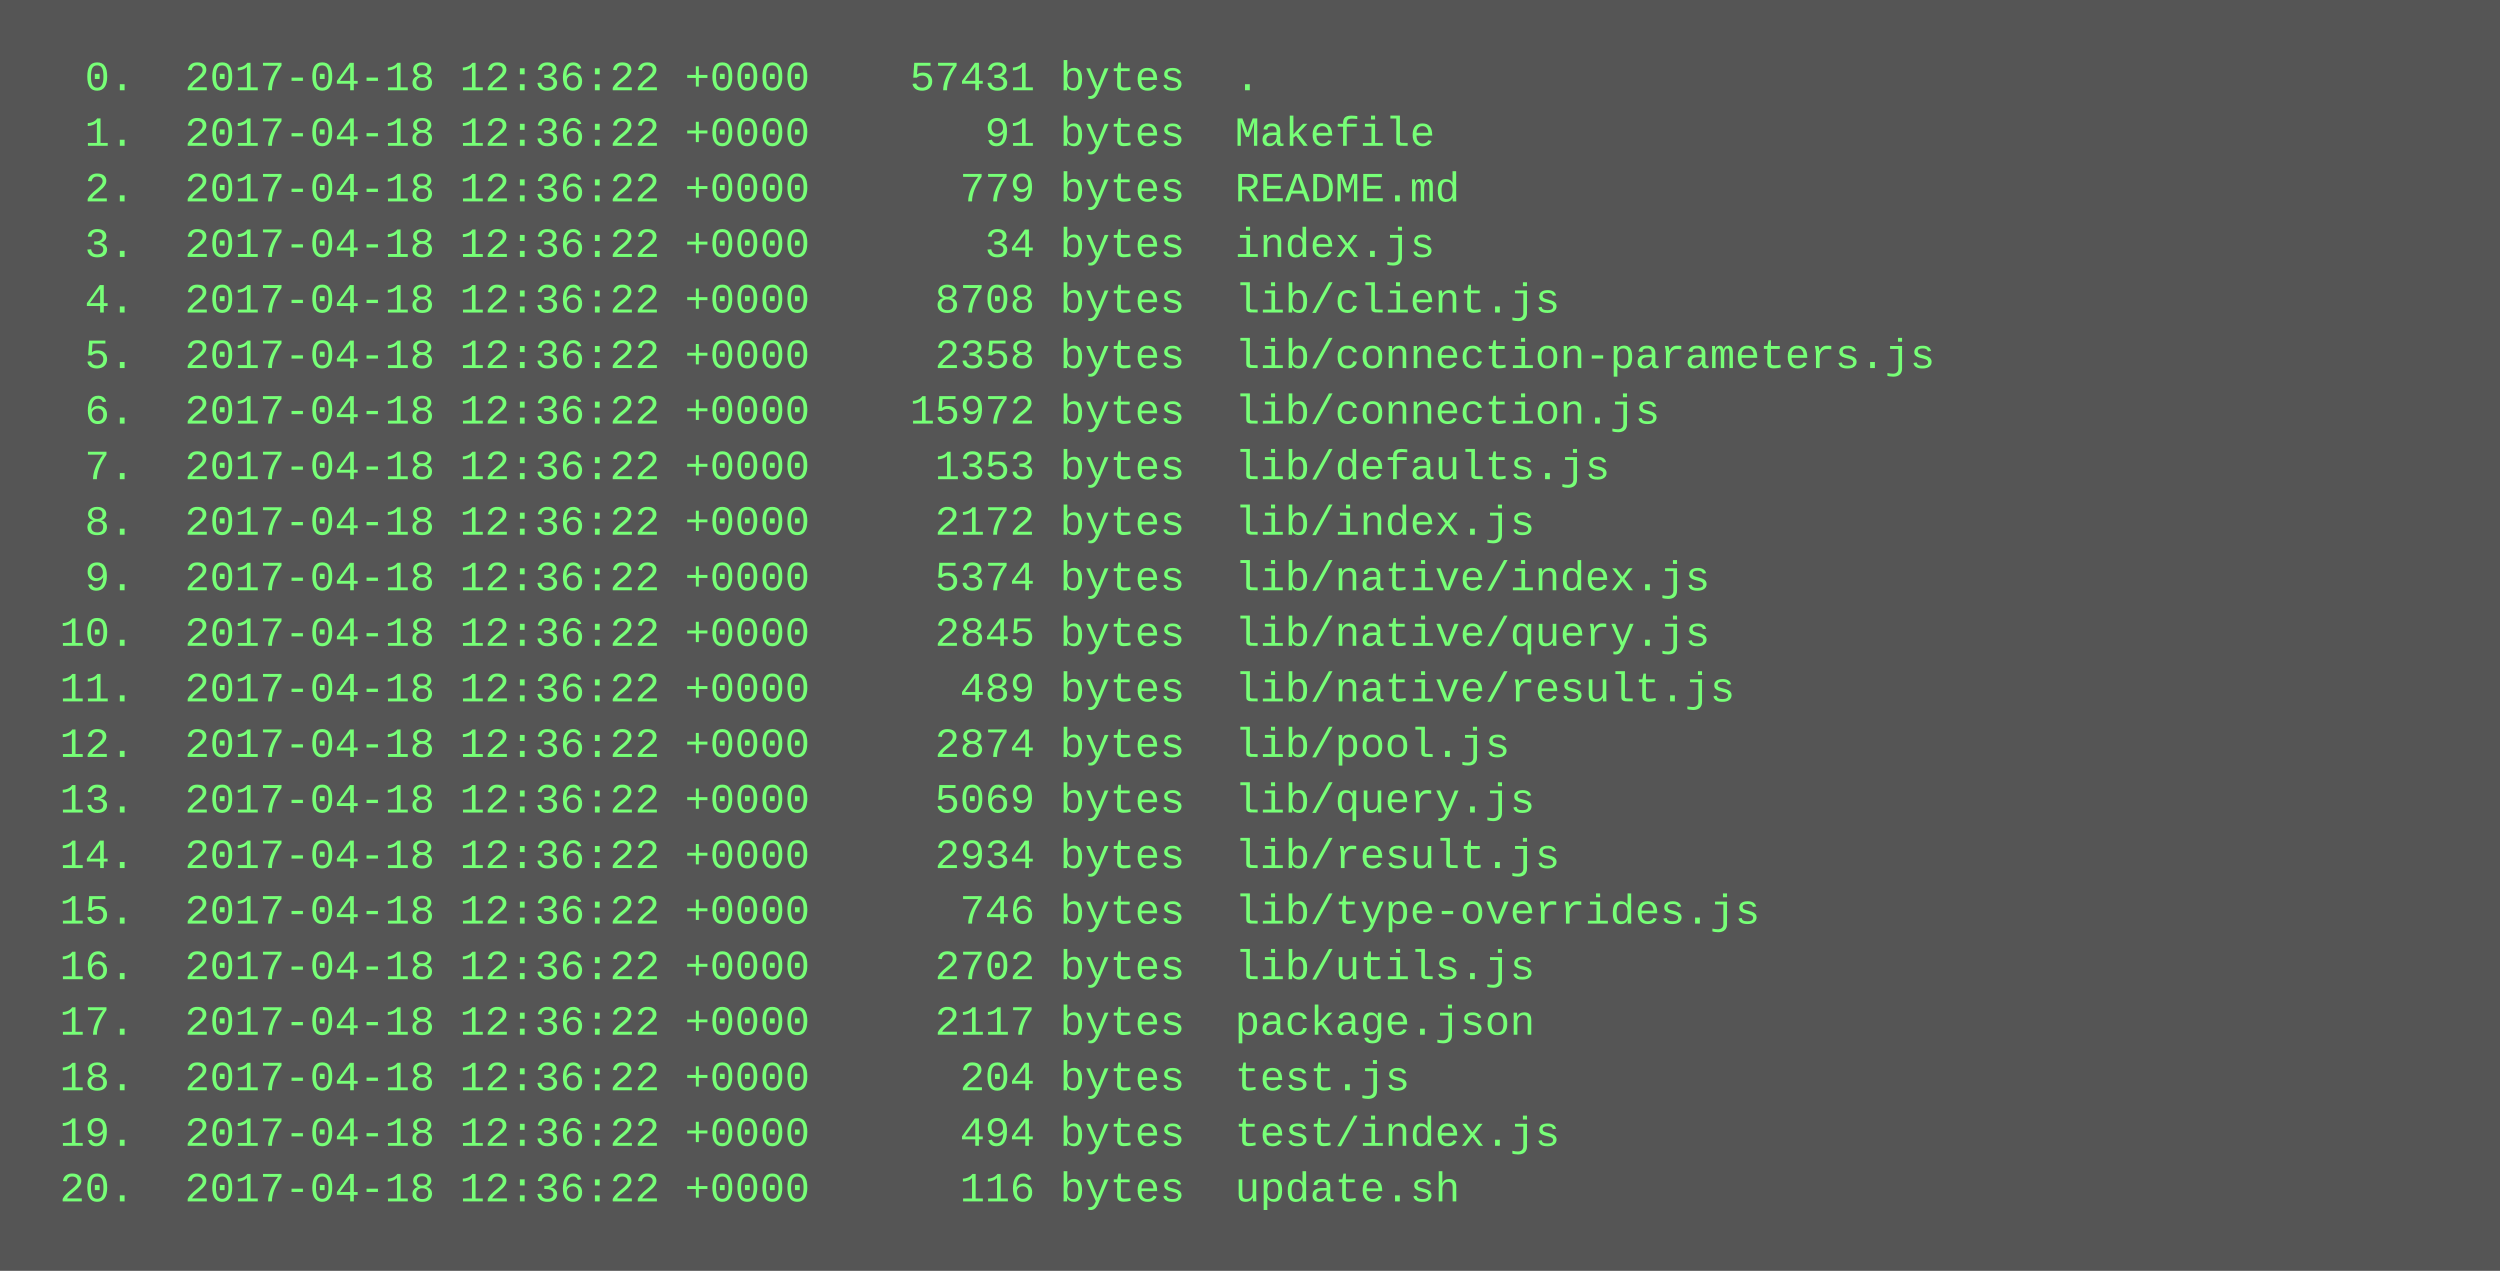
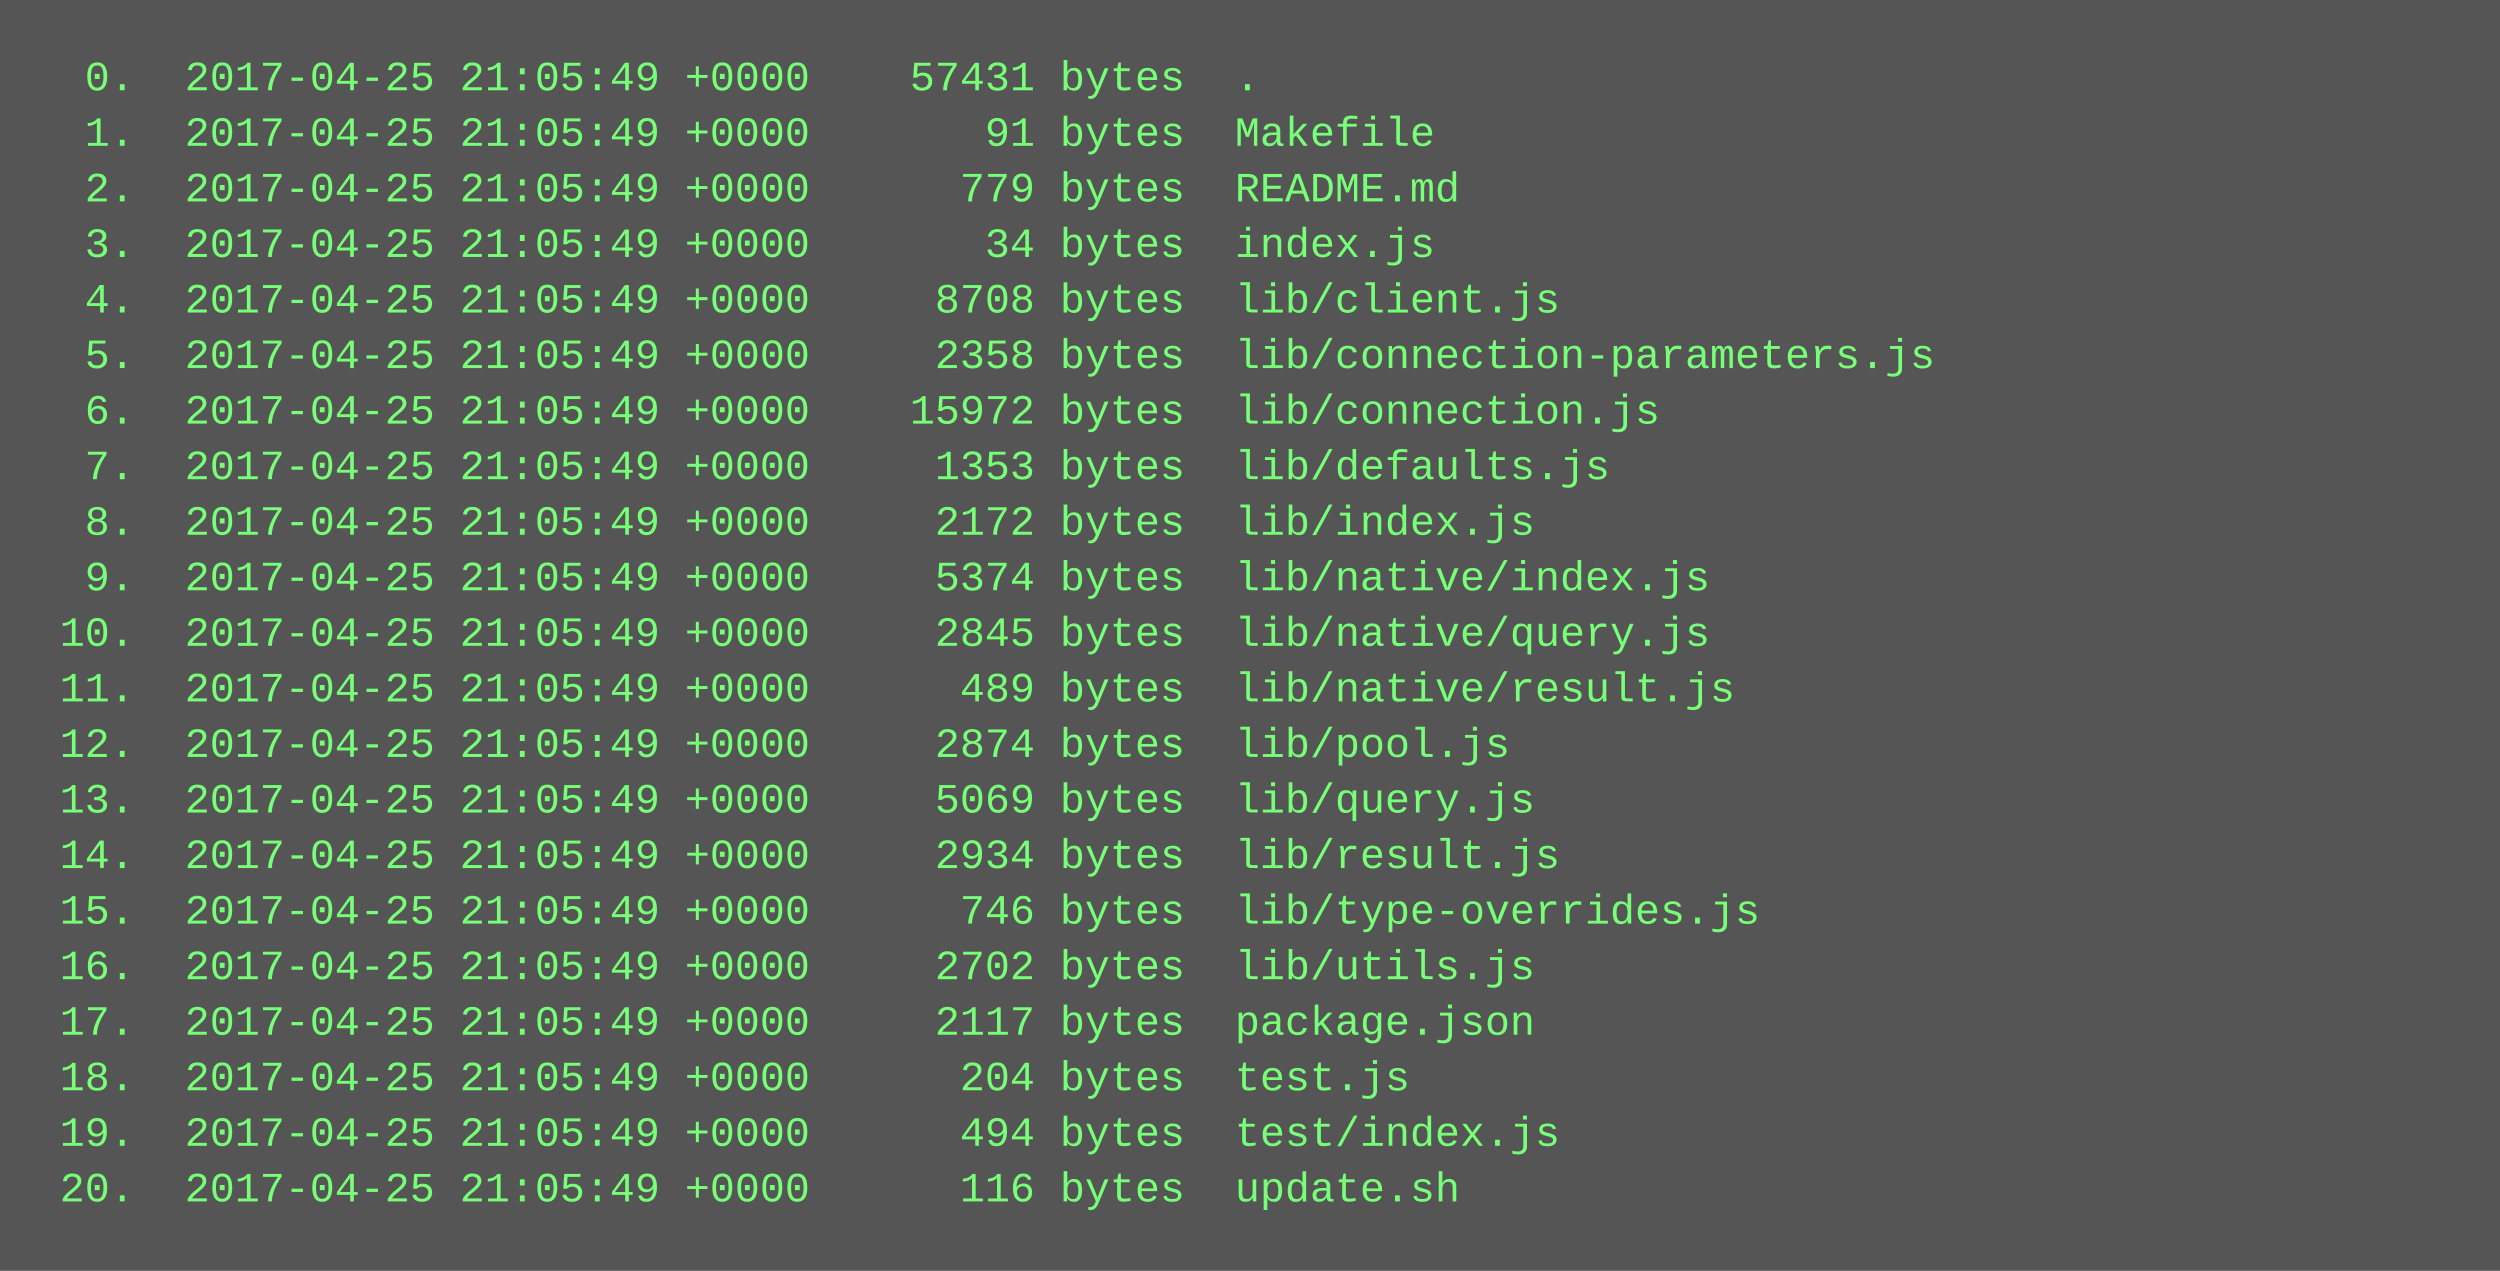
<svg xmlns="http://www.w3.org/2000/svg" height="366" width="720">
  <rect height="366" fill="#555" width="720" />
  <text fill="#7f7" font-family="Courier New" font-size="12" xml:space="preserve">
-     <tspan x="10" y="26">  0.  2017-04-18 12:36:22 +0000    57431 bytes  .</tspan>
-     <tspan x="10" y="42">  1.  2017-04-18 12:36:22 +0000       91 bytes  Makefile</tspan>
-     <tspan x="10" y="58">  2.  2017-04-18 12:36:22 +0000      779 bytes  README.md</tspan>
-     <tspan x="10" y="74">  3.  2017-04-18 12:36:22 +0000       34 bytes  index.js</tspan>
-     <tspan x="10" y="90">  4.  2017-04-18 12:36:22 +0000     8708 bytes  lib/client.js</tspan>
-     <tspan x="10" y="106">  5.  2017-04-18 12:36:22 +0000     2358 bytes  lib/connection-parameters.js</tspan>
-     <tspan x="10" y="122">  6.  2017-04-18 12:36:22 +0000    15972 bytes  lib/connection.js</tspan>
-     <tspan x="10" y="138">  7.  2017-04-18 12:36:22 +0000     1353 bytes  lib/defaults.js</tspan>
-     <tspan x="10" y="154">  8.  2017-04-18 12:36:22 +0000     2172 bytes  lib/index.js</tspan>
-     <tspan x="10" y="170">  9.  2017-04-18 12:36:22 +0000     5374 bytes  lib/native/index.js</tspan>
-     <tspan x="10" y="186"> 10.  2017-04-18 12:36:22 +0000     2845 bytes  lib/native/query.js</tspan>
-     <tspan x="10" y="202"> 11.  2017-04-18 12:36:22 +0000      489 bytes  lib/native/result.js</tspan>
-     <tspan x="10" y="218"> 12.  2017-04-18 12:36:22 +0000     2874 bytes  lib/pool.js</tspan>
-     <tspan x="10" y="234"> 13.  2017-04-18 12:36:22 +0000     5069 bytes  lib/query.js</tspan>
-     <tspan x="10" y="250"> 14.  2017-04-18 12:36:22 +0000     2934 bytes  lib/result.js</tspan>
-     <tspan x="10" y="266"> 15.  2017-04-18 12:36:22 +0000      746 bytes  lib/type-overrides.js</tspan>
-     <tspan x="10" y="282"> 16.  2017-04-18 12:36:22 +0000     2702 bytes  lib/utils.js</tspan>
-     <tspan x="10" y="298"> 17.  2017-04-18 12:36:22 +0000     2117 bytes  package.json</tspan>
-     <tspan x="10" y="314"> 18.  2017-04-18 12:36:22 +0000      204 bytes  test.js</tspan>
-     <tspan x="10" y="330"> 19.  2017-04-18 12:36:22 +0000      494 bytes  test/index.js</tspan>
-     <tspan x="10" y="346"> 20.  2017-04-18 12:36:22 +0000      116 bytes  update.sh</tspan>
+     <tspan x="10" y="26">  0.  2017-04-25 21:05:49 +0000    57431 bytes  .</tspan>
+     <tspan x="10" y="42">  1.  2017-04-25 21:05:49 +0000       91 bytes  Makefile</tspan>
+     <tspan x="10" y="58">  2.  2017-04-25 21:05:49 +0000      779 bytes  README.md</tspan>
+     <tspan x="10" y="74">  3.  2017-04-25 21:05:49 +0000       34 bytes  index.js</tspan>
+     <tspan x="10" y="90">  4.  2017-04-25 21:05:49 +0000     8708 bytes  lib/client.js</tspan>
+     <tspan x="10" y="106">  5.  2017-04-25 21:05:49 +0000     2358 bytes  lib/connection-parameters.js</tspan>
+     <tspan x="10" y="122">  6.  2017-04-25 21:05:49 +0000    15972 bytes  lib/connection.js</tspan>
+     <tspan x="10" y="138">  7.  2017-04-25 21:05:49 +0000     1353 bytes  lib/defaults.js</tspan>
+     <tspan x="10" y="154">  8.  2017-04-25 21:05:49 +0000     2172 bytes  lib/index.js</tspan>
+     <tspan x="10" y="170">  9.  2017-04-25 21:05:49 +0000     5374 bytes  lib/native/index.js</tspan>
+     <tspan x="10" y="186"> 10.  2017-04-25 21:05:49 +0000     2845 bytes  lib/native/query.js</tspan>
+     <tspan x="10" y="202"> 11.  2017-04-25 21:05:49 +0000      489 bytes  lib/native/result.js</tspan>
+     <tspan x="10" y="218"> 12.  2017-04-25 21:05:49 +0000     2874 bytes  lib/pool.js</tspan>
+     <tspan x="10" y="234"> 13.  2017-04-25 21:05:49 +0000     5069 bytes  lib/query.js</tspan>
+     <tspan x="10" y="250"> 14.  2017-04-25 21:05:49 +0000     2934 bytes  lib/result.js</tspan>
+     <tspan x="10" y="266"> 15.  2017-04-25 21:05:49 +0000      746 bytes  lib/type-overrides.js</tspan>
+     <tspan x="10" y="282"> 16.  2017-04-25 21:05:49 +0000     2702 bytes  lib/utils.js</tspan>
+     <tspan x="10" y="298"> 17.  2017-04-25 21:05:49 +0000     2117 bytes  package.json</tspan>
+     <tspan x="10" y="314"> 18.  2017-04-25 21:05:49 +0000      204 bytes  test.js</tspan>
+     <tspan x="10" y="330"> 19.  2017-04-25 21:05:49 +0000      494 bytes  test/index.js</tspan>
+     <tspan x="10" y="346"> 20.  2017-04-25 21:05:49 +0000      116 bytes  update.sh</tspan>
  </text>
</svg>
